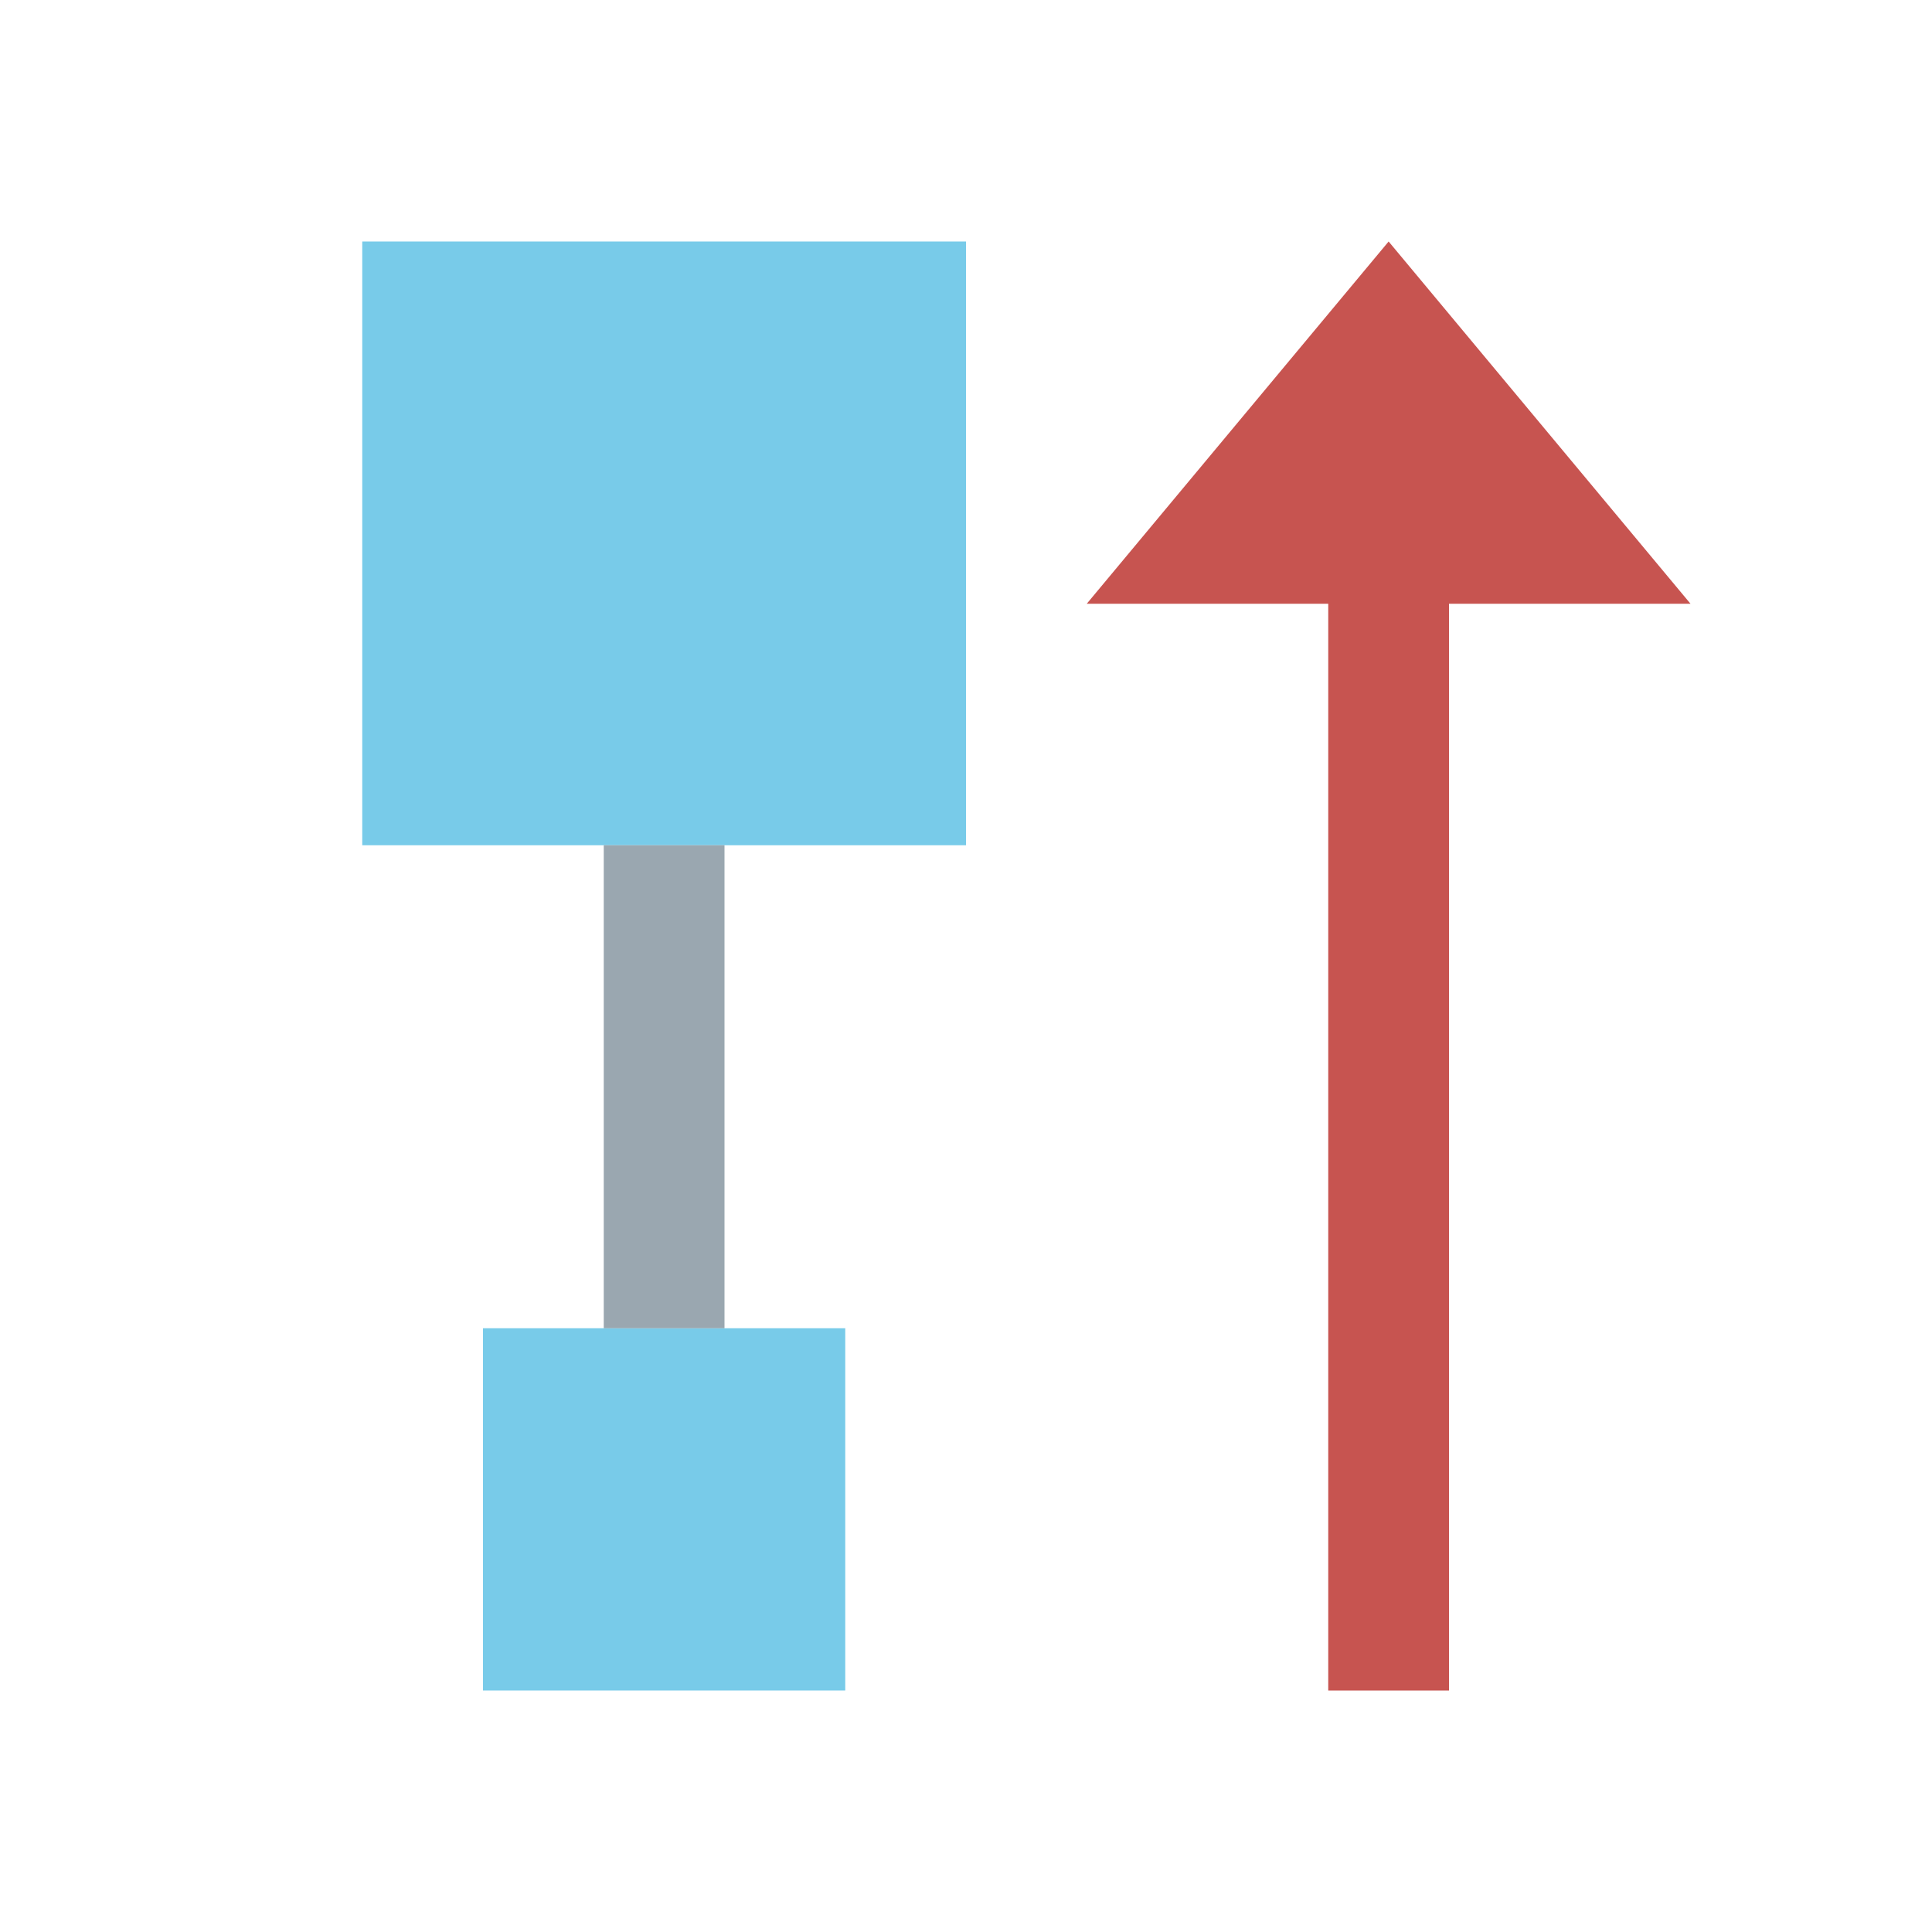
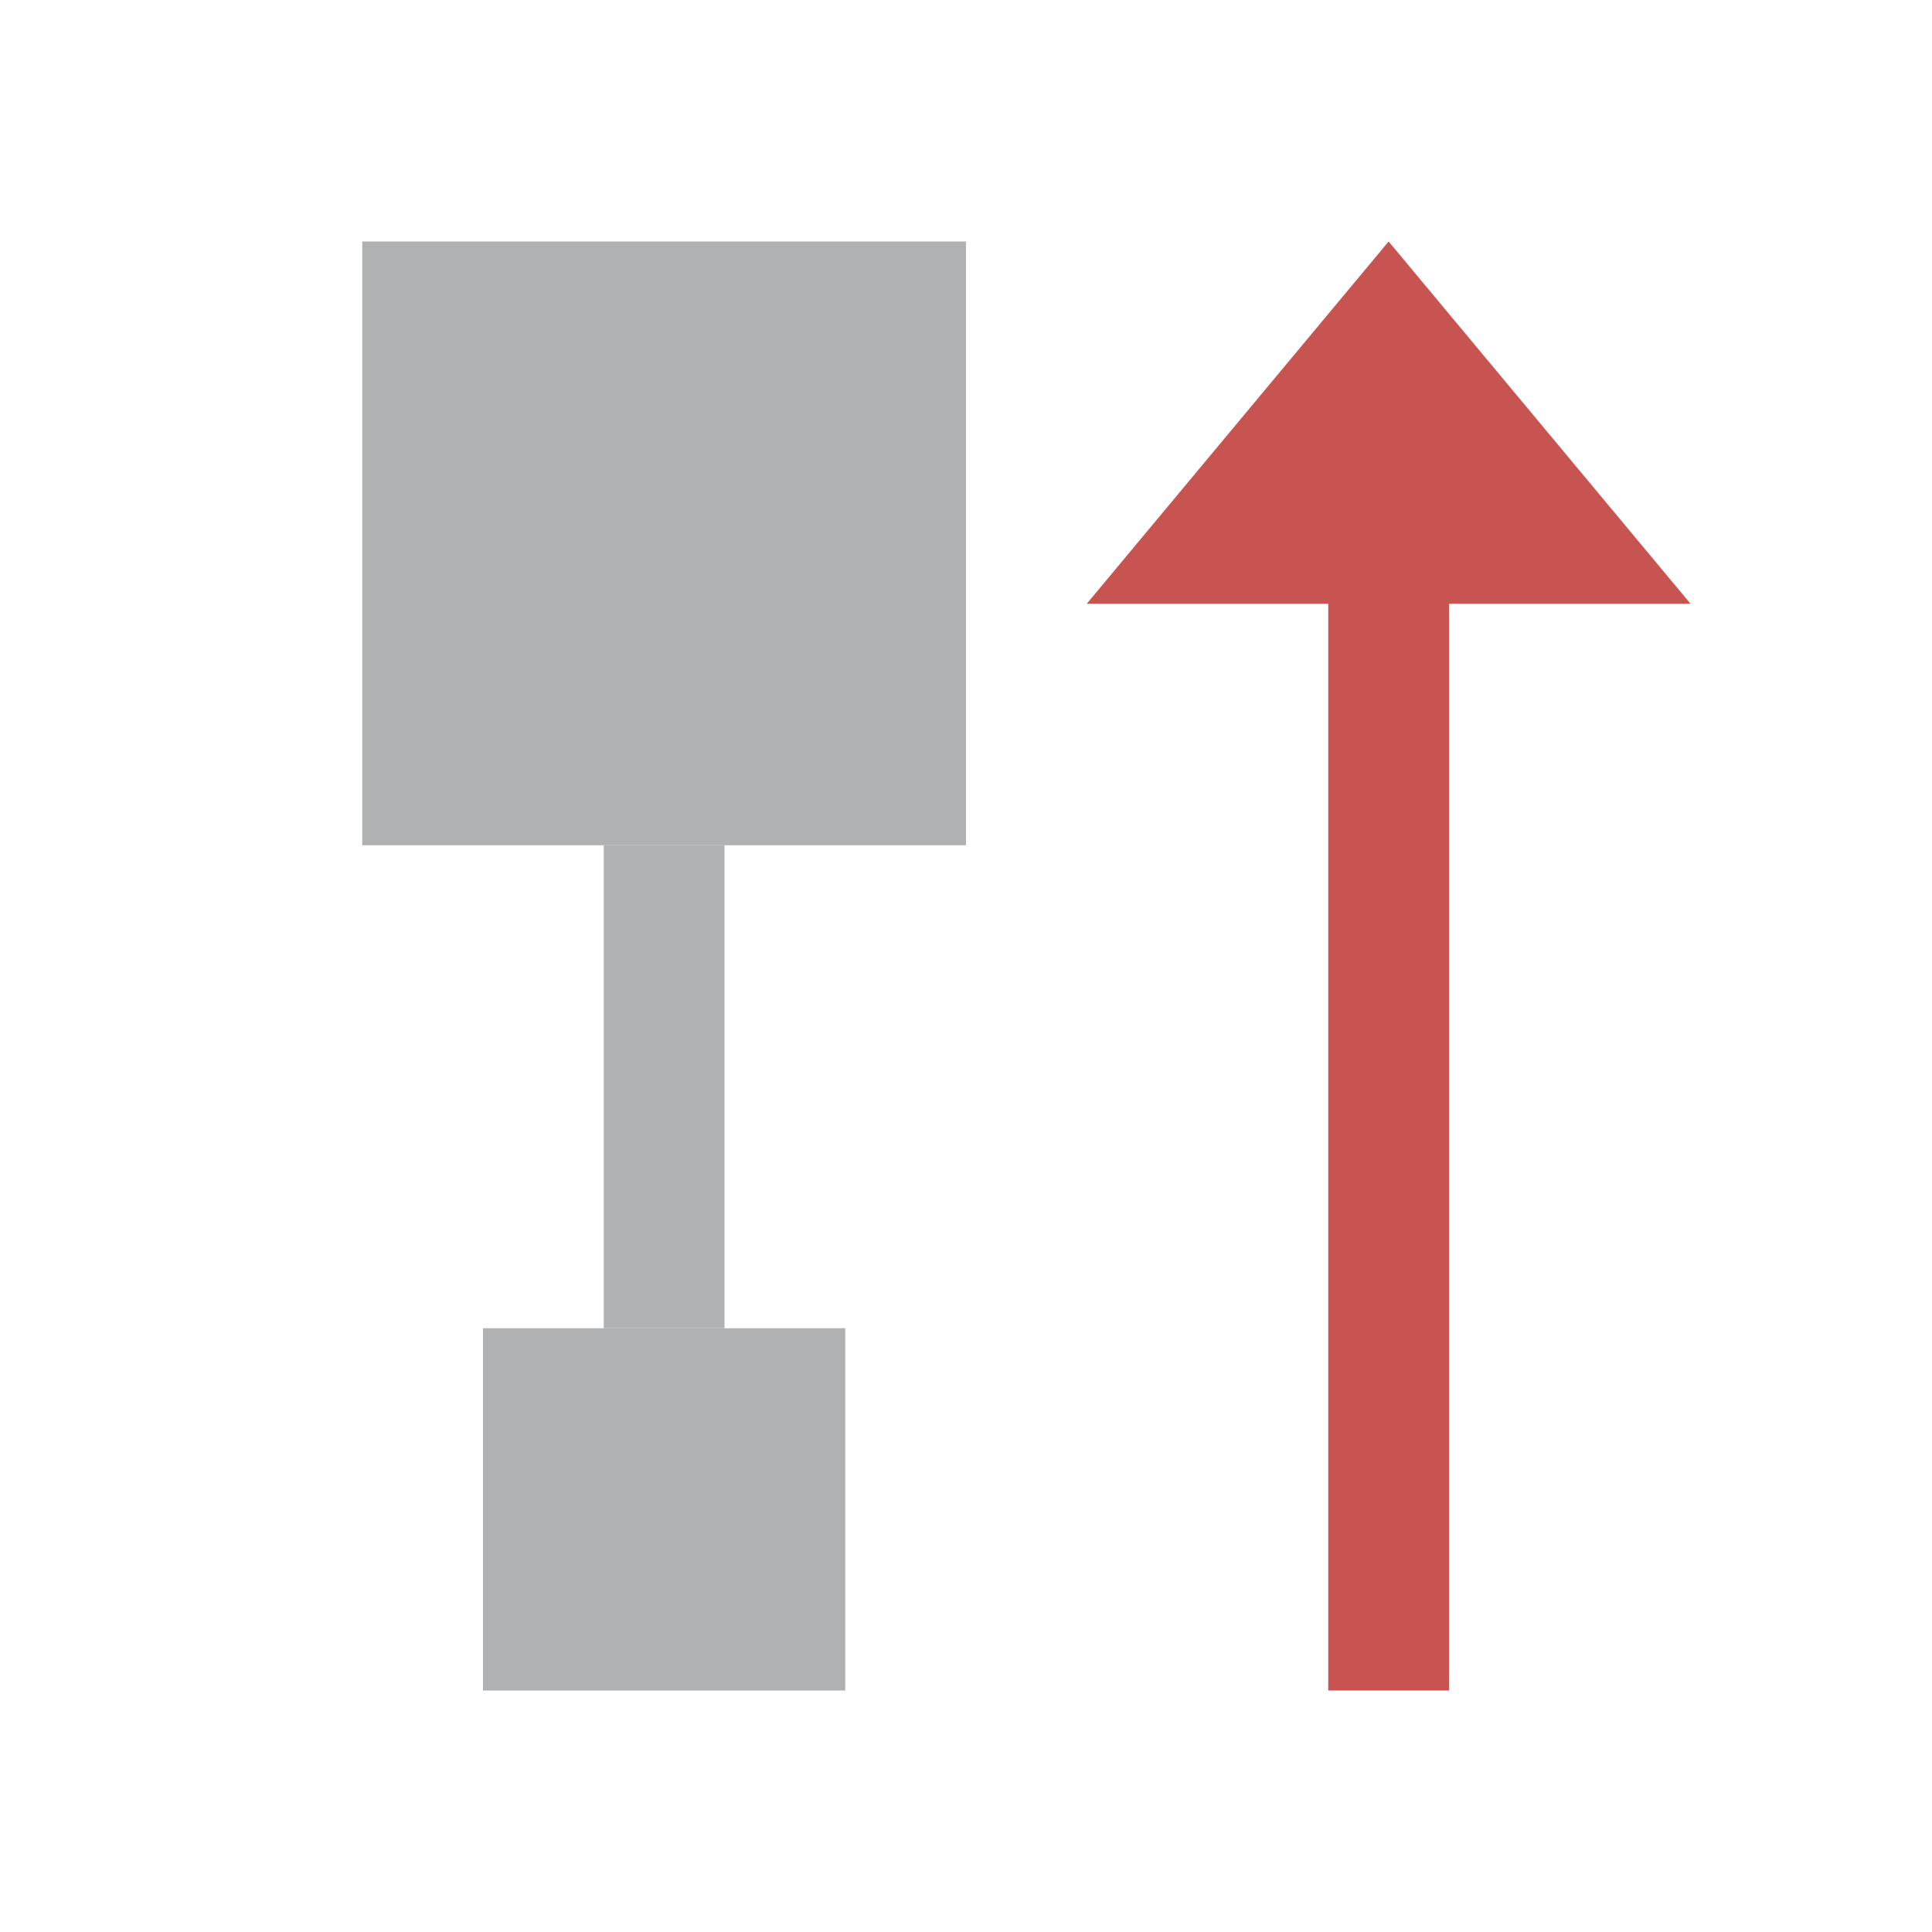
- <svg xmlns="http://www.w3.org/2000/svg" width="16" height="16" viewBox="0 0 16 16">
-   <rect id="frame" width="16" height="16" fill="none" />
-   <g fill="none" fill-rule="evenodd">
-     <path fill-opacity=".7" fill="#40B6E0" d="M4 11h3v3H4zM3 2h5v5H3z" />
-     <path fill="#9AA7B0" d="M5 7h1v4H5z" />
-     <path fill="#C75450" d="M12 5h2l-2.5-3L9 5h2v9h1z" />
-   </g>
+ <svg xmlns="http://www.w3.org/2000/svg" width="16" height="16" viewBox="0 0 16 16" fill="none">
+   <path fill-rule="evenodd" clip-rule="evenodd" d="M4 11H7V14H4V11Z" fill="#AFB1B3" />
+   <path fill-rule="evenodd" clip-rule="evenodd" d="M3 2H8V7H3V2Z" fill="#AFB1B3" />
+   <path fill-rule="evenodd" clip-rule="evenodd" d="M5 7H6V11H5V7Z" fill="#AFB1B3" />
+   <path fill-rule="evenodd" clip-rule="evenodd" d="M12 5H14L11.5 2L9 5H11V14H12V5Z" fill="#C75450" />
</svg>
